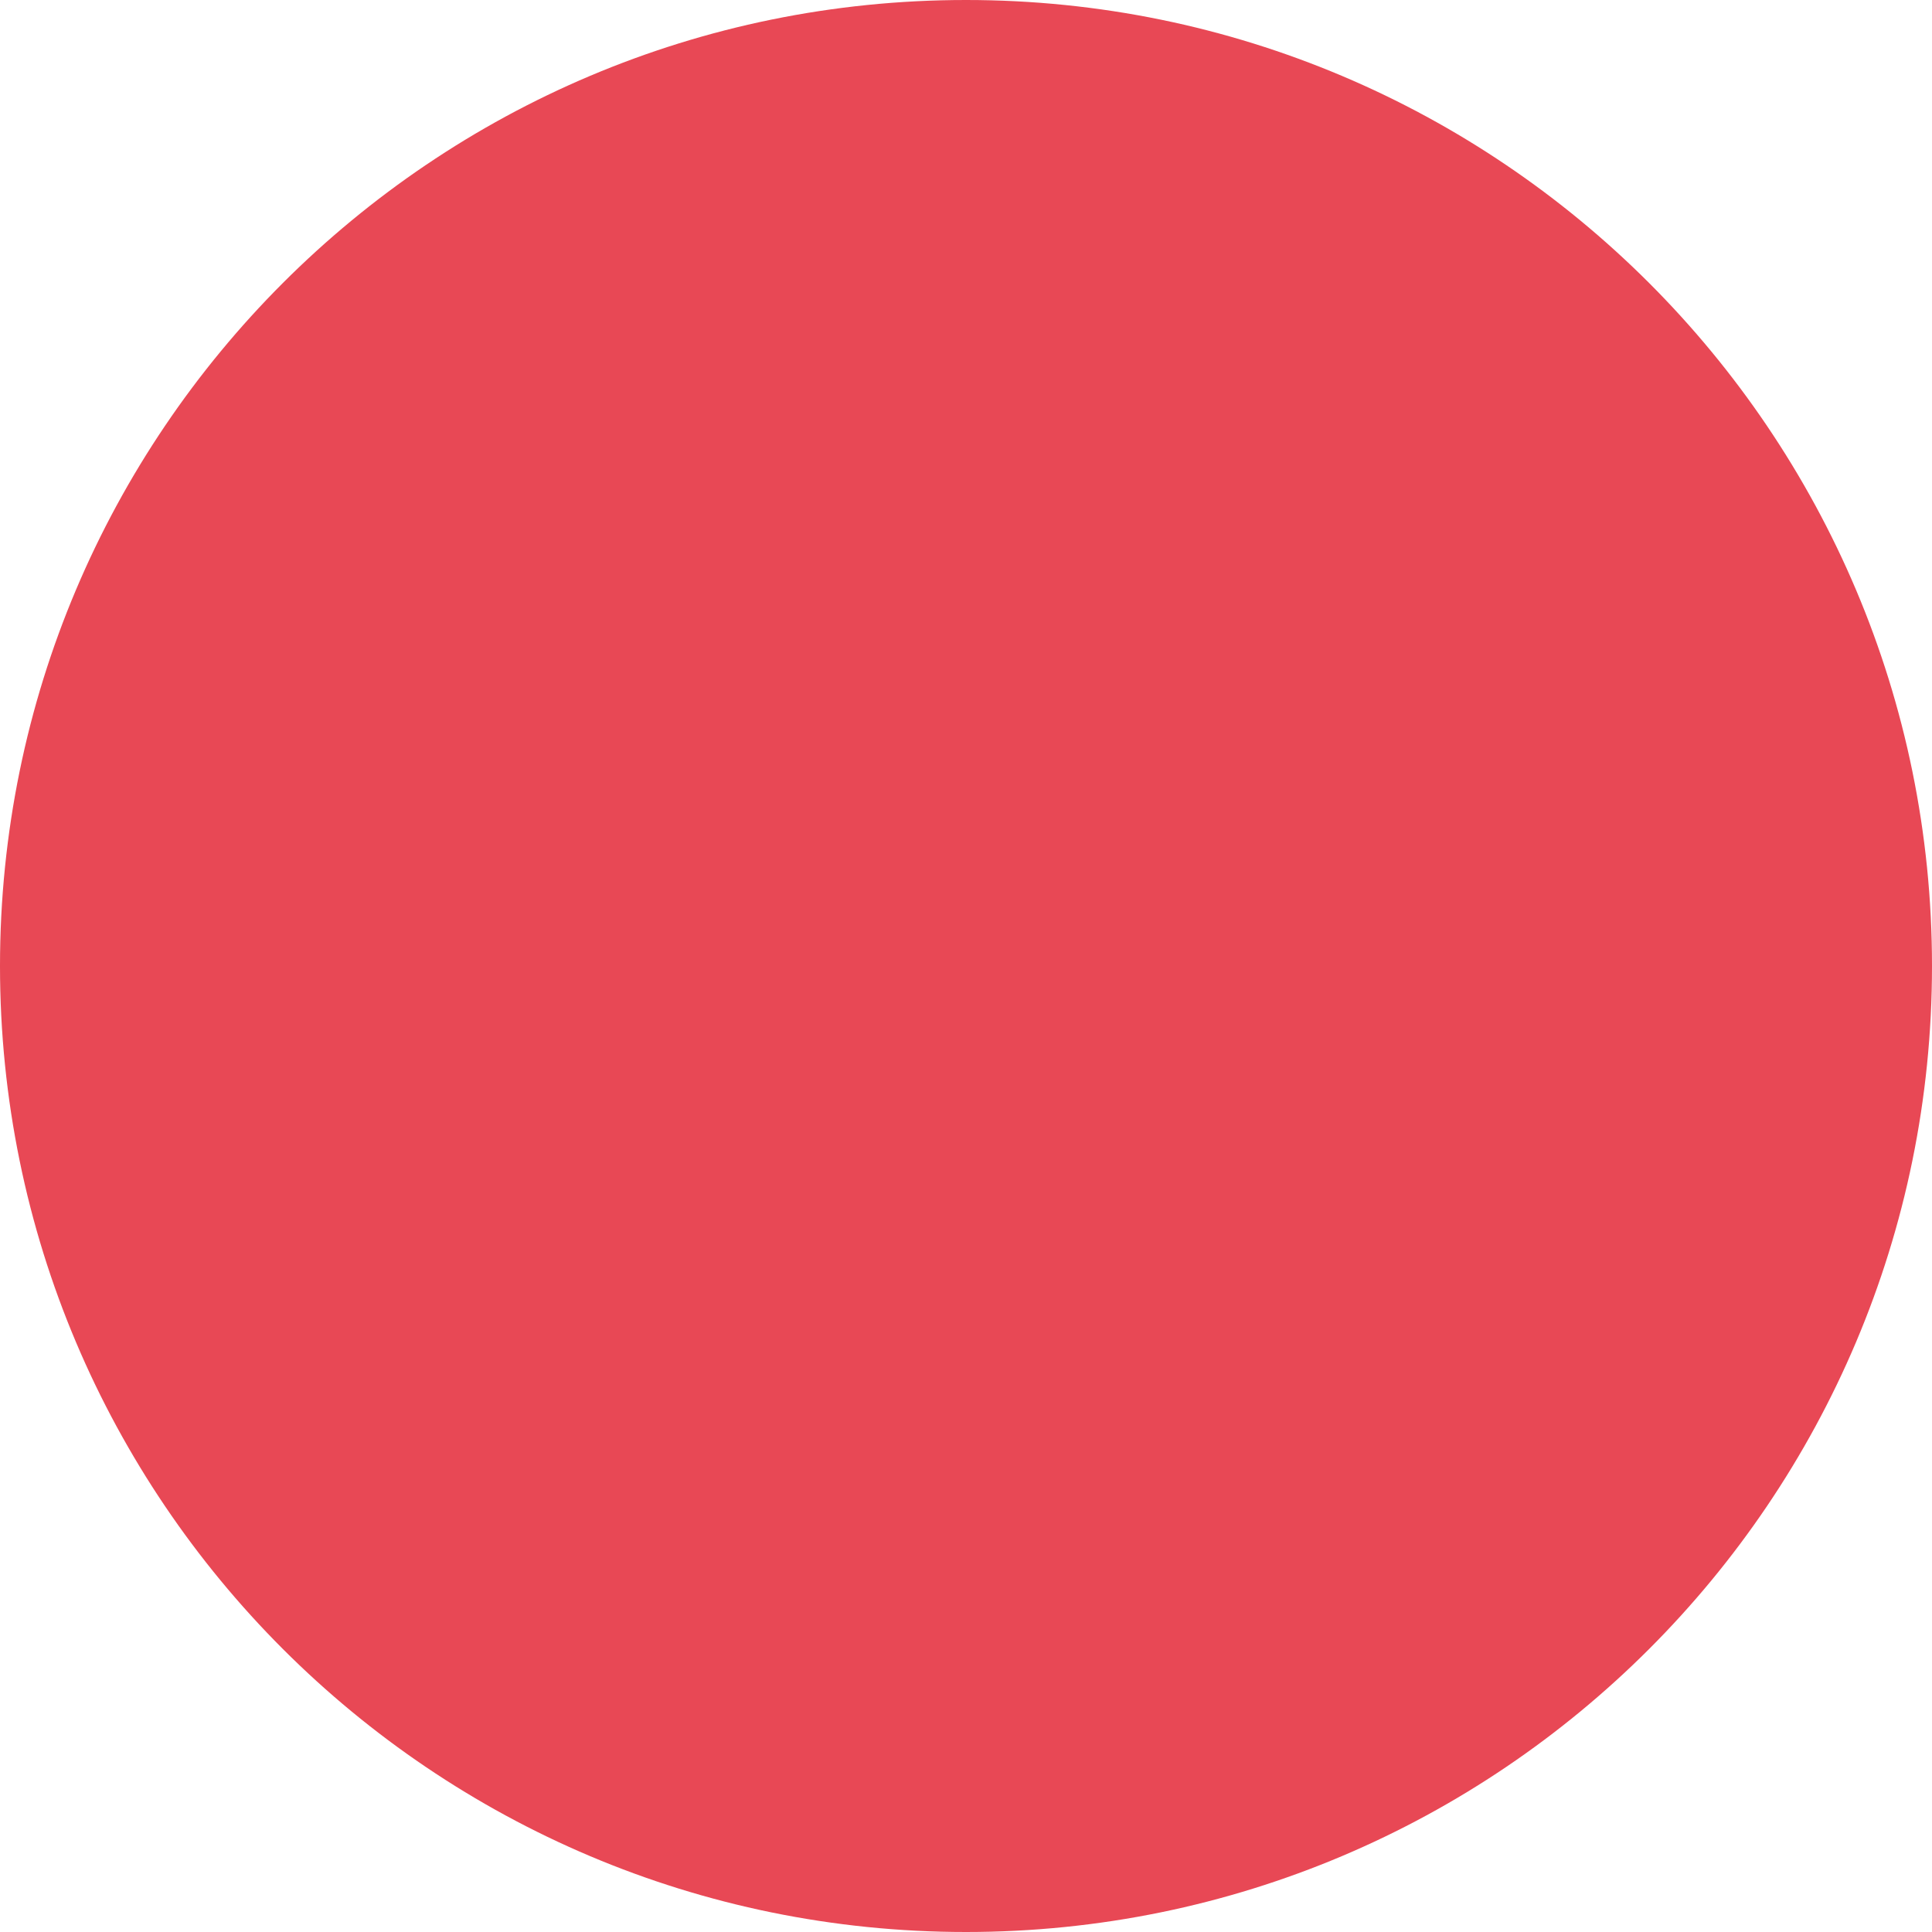
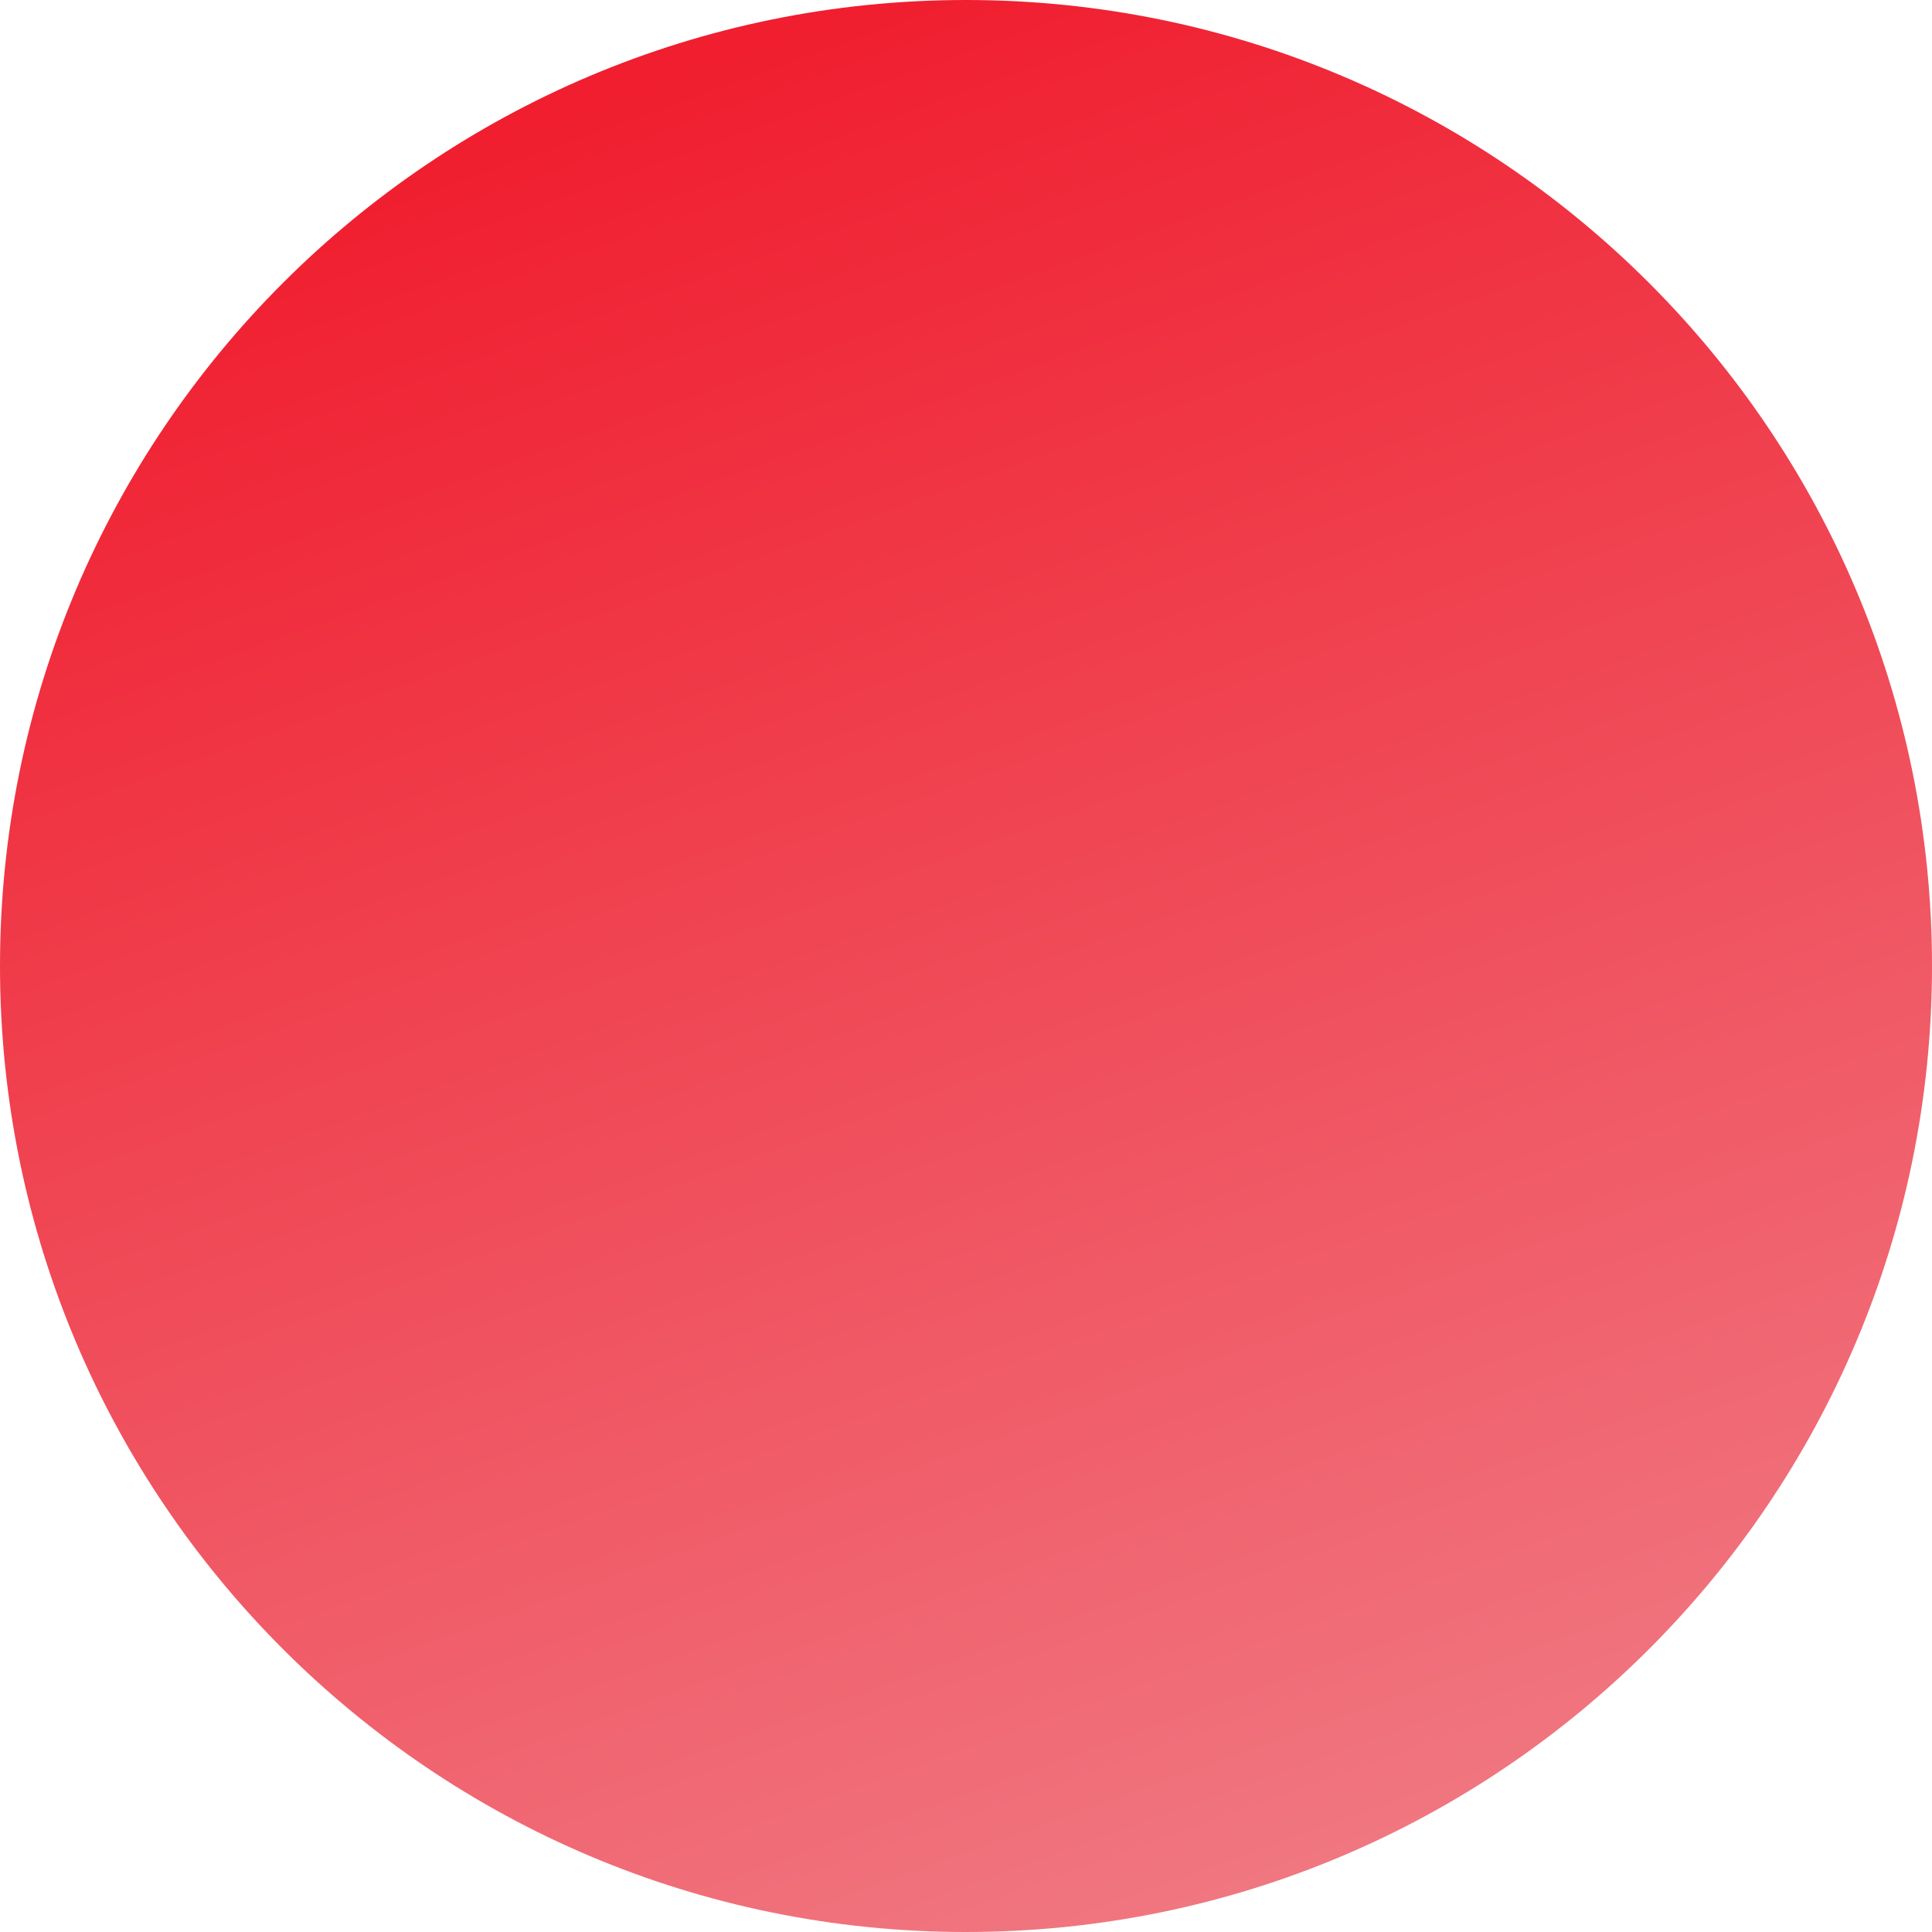
<svg xmlns="http://www.w3.org/2000/svg" width="600" height="600" viewBox="0 0 600 600" fill="none">
-   <circle cx="300" cy="300" r="300" fill="#E84855" />
+   <circle cx="300" cy="300" r="300" fill="url(#paint0_linear_172_67)" />
+   <defs>
+     <linearGradient id="paint0_linear_172_67" x1="379" y1="589.5" x2="178.481" y2="32.911" gradientUnits="userSpaceOnUse">
+       <stop stop-color="#F07680" />
+       <stop offset="1" stop-color="#F01E2F" />
+     </linearGradient>
+   </defs>
</svg>
